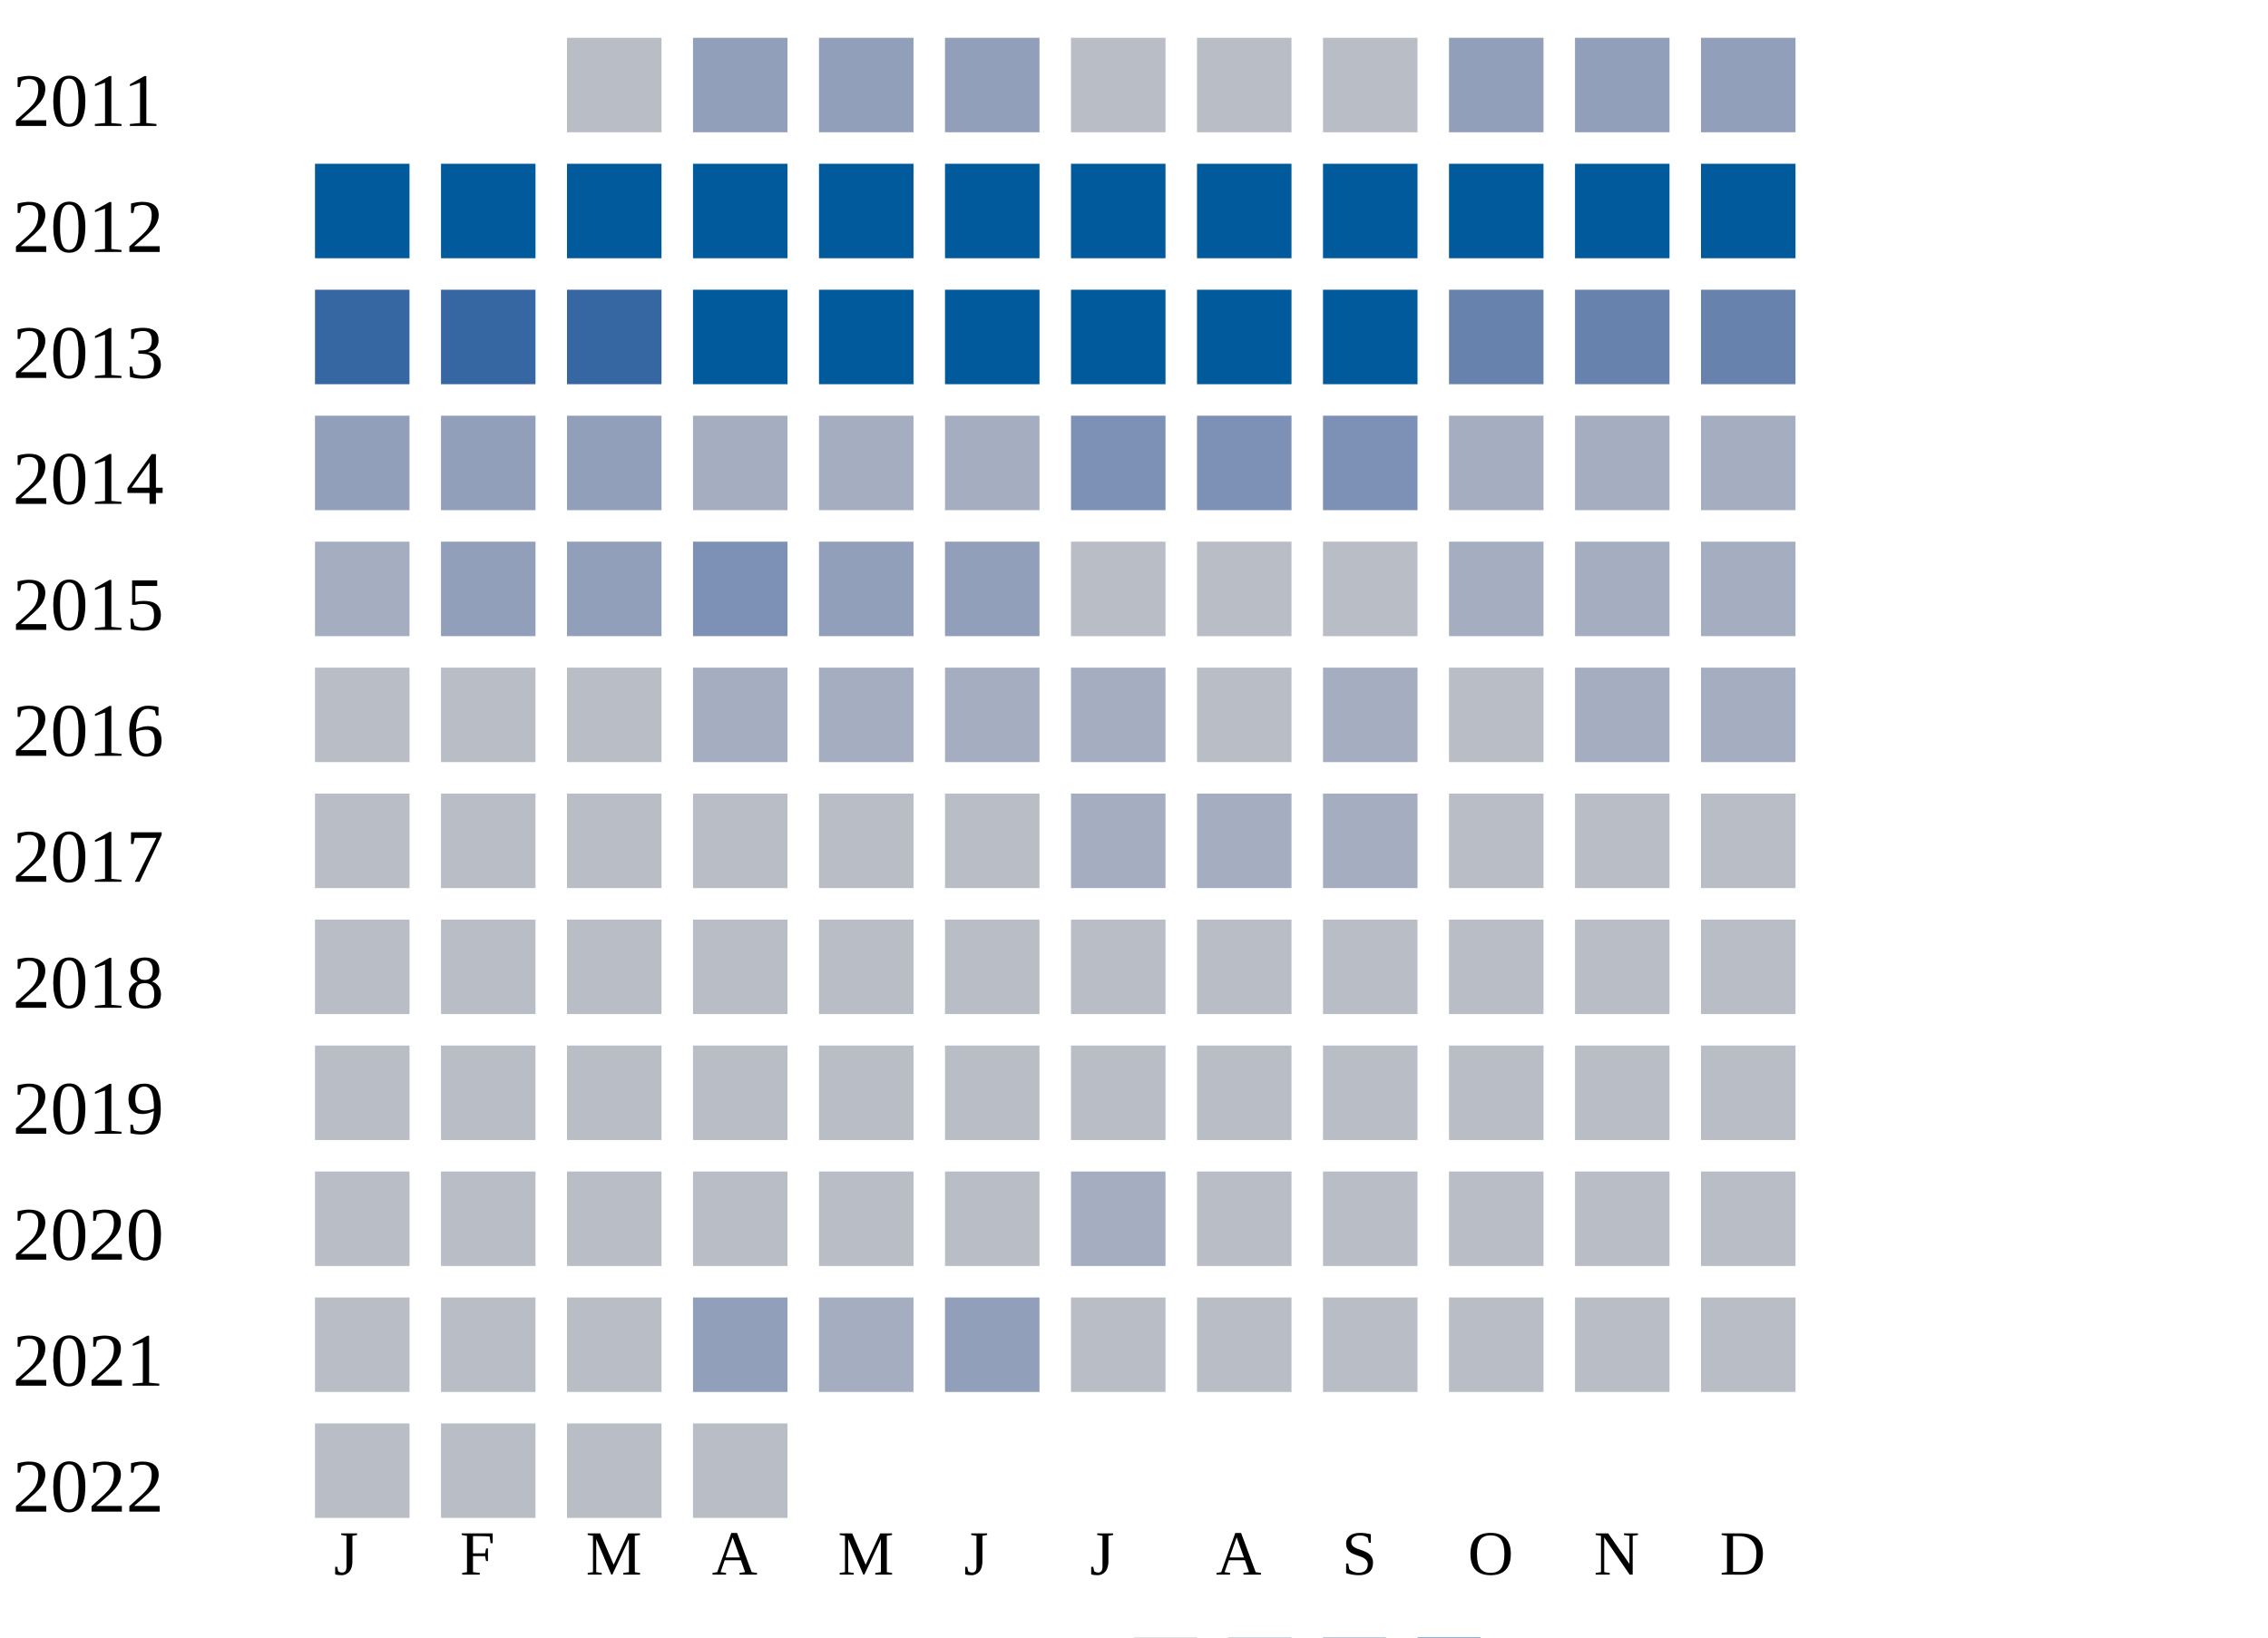
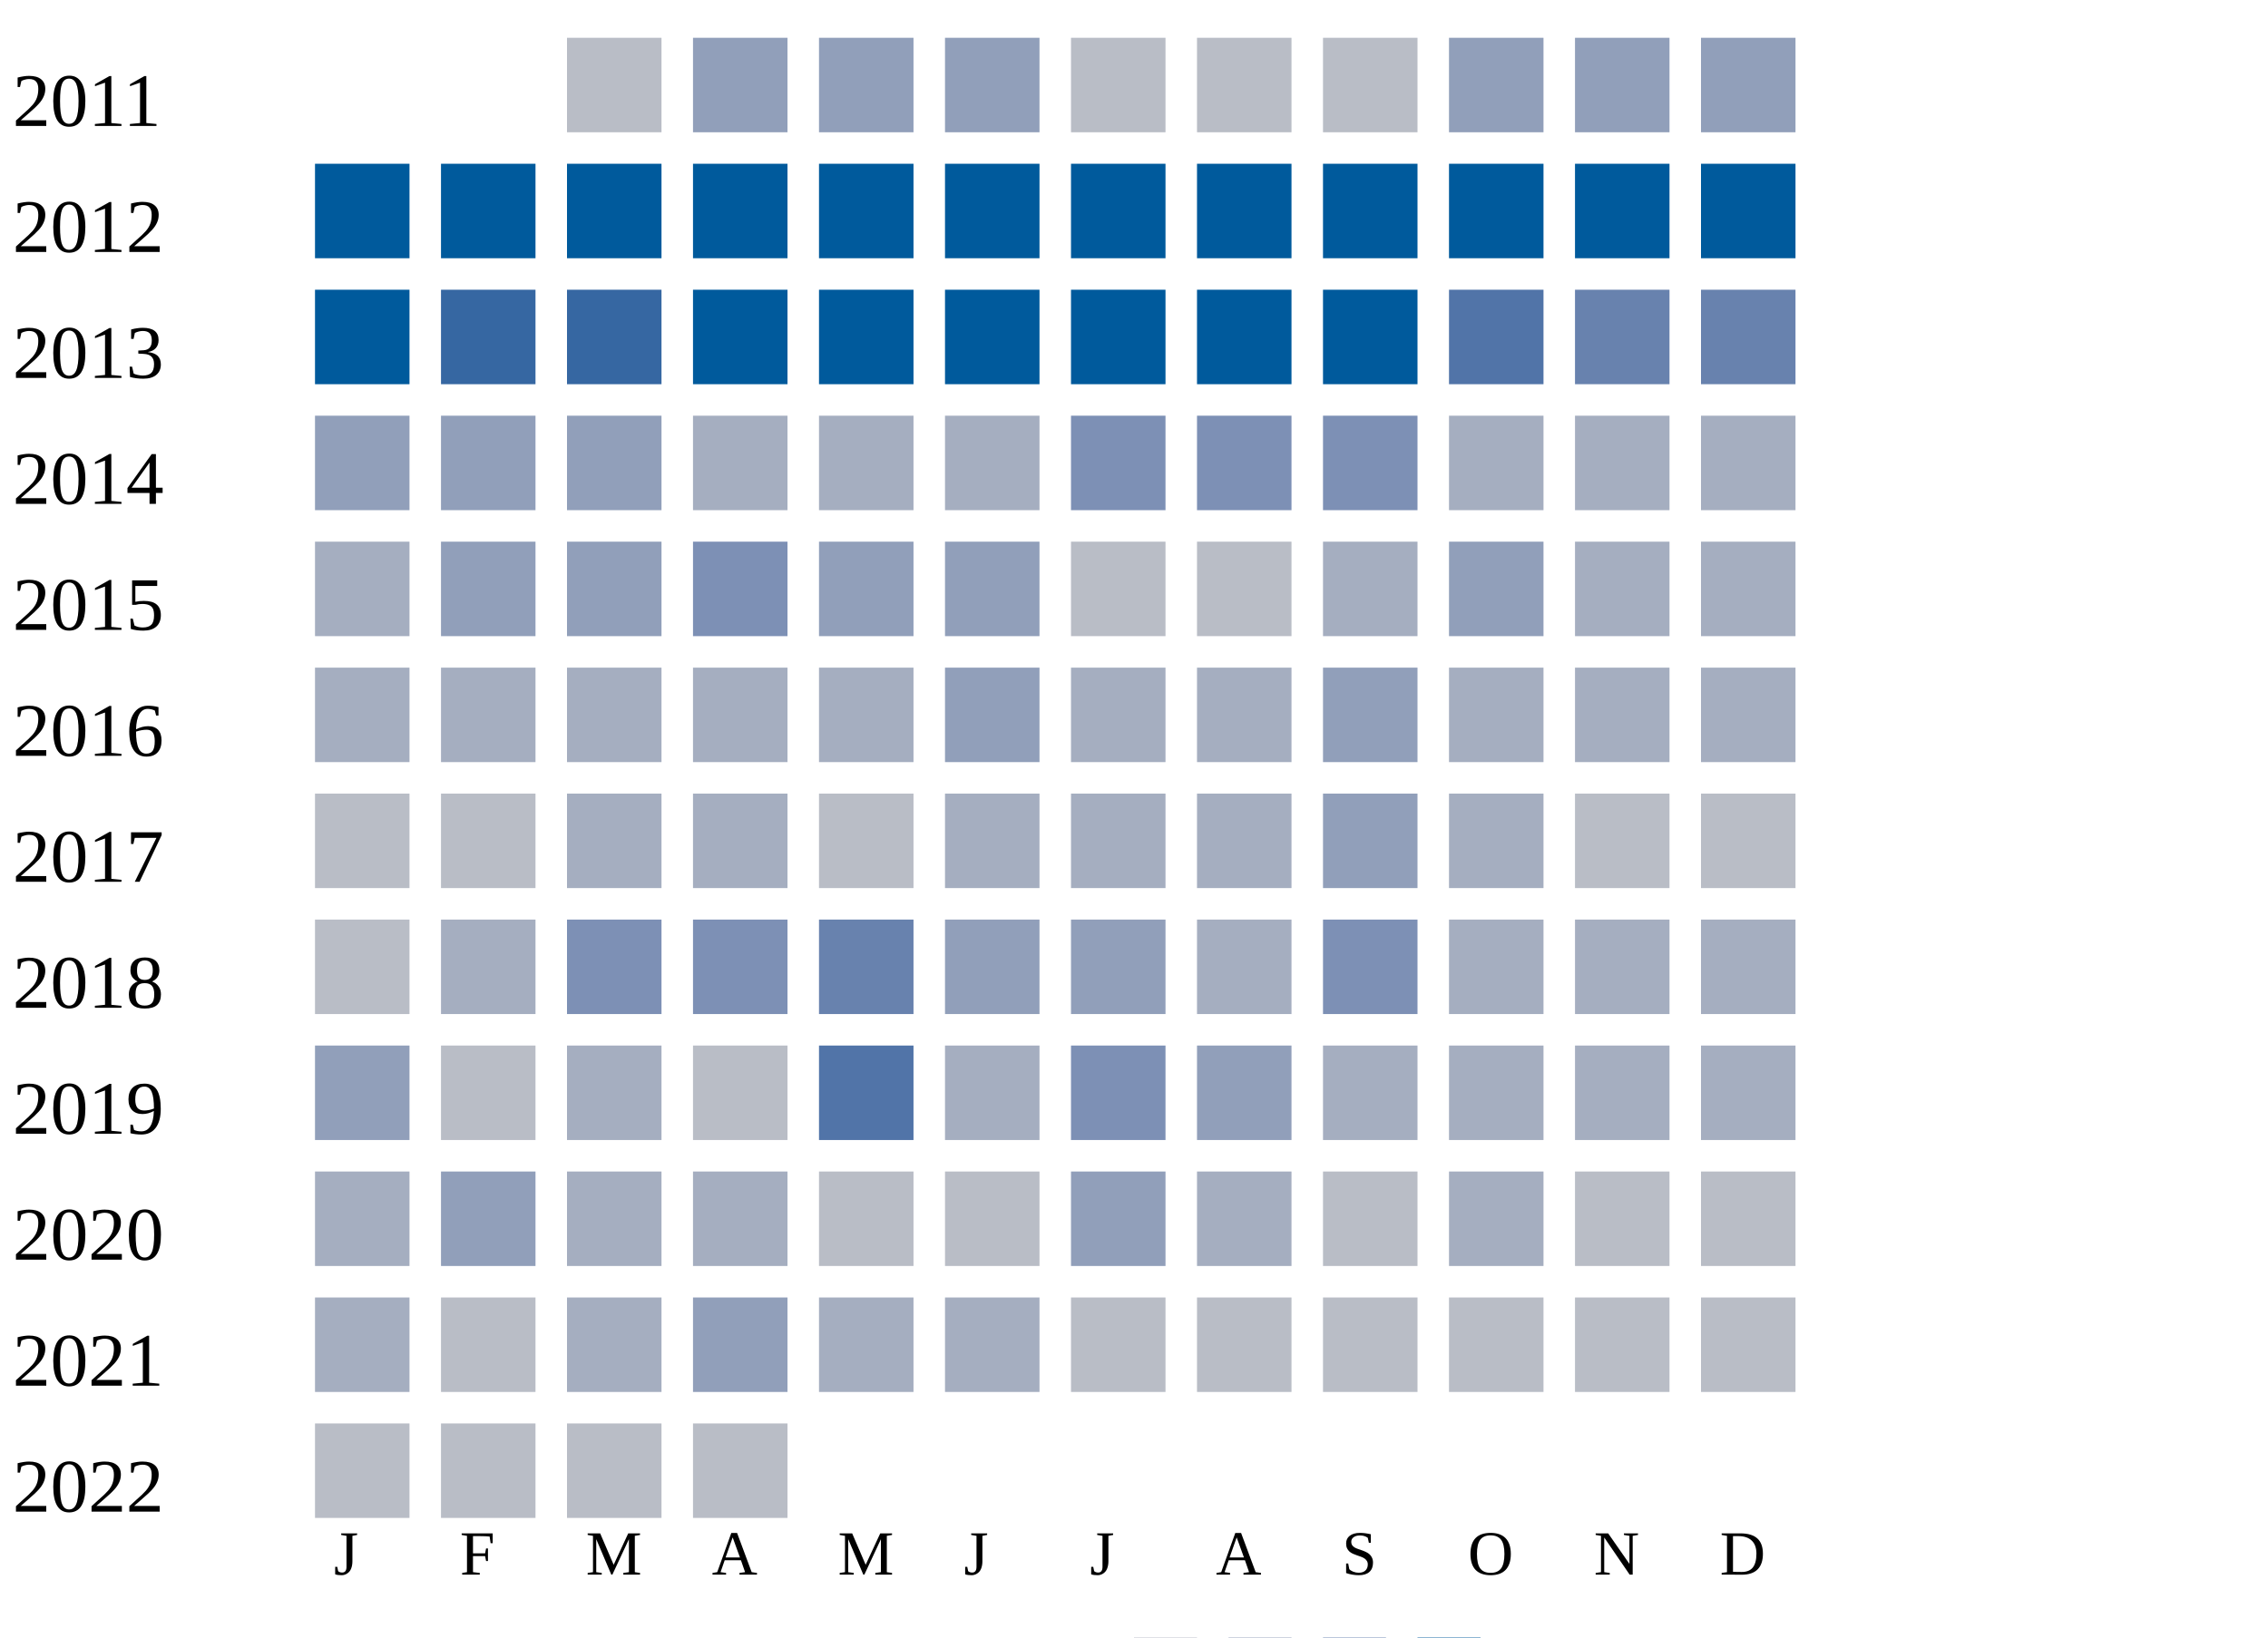
<svg xmlns="http://www.w3.org/2000/svg" width="360" height="260">
  <g transform="translate(0 0)">
    <text x="2" y="20">2011</text>
    <rect x="90" y="6" width="15" height="15" fill="#b9bdc6" />
    <rect x="110" y="6" width="15" height="15" fill="#919fba" />
    <rect x="130" y="6" width="15" height="15" fill="#919fba" />
    <rect x="150" y="6" width="15" height="15" fill="#919fba" />
    <rect x="170" y="6" width="15" height="15" fill="#b9bdc6" />
    <rect x="190" y="6" width="15" height="15" fill="#b9bdc6" />
    <rect x="210" y="6" width="15" height="15" fill="#b9bdc6" />
    <rect x="230" y="6" width="15" height="15" fill="#919fba" />
    <rect x="250" y="6" width="15" height="15" fill="#919fba" />
    <rect x="270" y="6" width="15" height="15" fill="#919fba" />
  </g>
  <g transform="translate(0 20)">
    <text x="2" y="20">2012</text>
    <rect x="50" y="6" width="15" height="15" fill="#005a9c" />
    <rect x="70" y="6" width="15" height="15" fill="#005a9c" />
    <rect x="90" y="6" width="15" height="15" fill="#005a9c" />
    <rect x="110" y="6" width="15" height="15" fill="#005a9c" />
    <rect x="130" y="6" width="15" height="15" fill="#005a9c" />
    <rect x="150" y="6" width="15" height="15" fill="#005a9c" />
    <rect x="170" y="6" width="15" height="15" fill="#005a9c" />
    <rect x="190" y="6" width="15" height="15" fill="#005a9c" />
    <rect x="210" y="6" width="15" height="15" fill="#005a9c" />
    <rect x="230" y="6" width="15" height="15" fill="#005a9c" />
    <rect x="250" y="6" width="15" height="15" fill="#005a9c" />
    <rect x="270" y="6" width="15" height="15" fill="#005a9c" />
  </g>
  <g transform="translate(0 40)">
    <text x="2" y="20">2013</text>
-     <rect x="50" y="6" width="15" height="15" fill="#3667a2" />
+     <rect x="50" y="6" width="15" height="15" fill="#005a9c" />
    <rect x="70" y="6" width="15" height="15" fill="#3667a2" />
    <rect x="90" y="6" width="15" height="15" fill="#3667a2" />
    <rect x="110" y="6" width="15" height="15" fill="#005a9c" />
    <rect x="130" y="6" width="15" height="15" fill="#005a9c" />
    <rect x="150" y="6" width="15" height="15" fill="#005a9c" />
    <rect x="170" y="6" width="15" height="15" fill="#005a9c" />
    <rect x="190" y="6" width="15" height="15" fill="#005a9c" />
    <rect x="210" y="6" width="15" height="15" fill="#005a9c" />
-     <rect x="230" y="6" width="15" height="15" fill="#6882ae" />
+     <rect x="230" y="6" width="15" height="15" fill="#5174a8" />
    <rect x="250" y="6" width="15" height="15" fill="#6882ae" />
    <rect x="270" y="6" width="15" height="15" fill="#6882ae" />
  </g>
  <g transform="translate(0 60)">
    <text x="2" y="20">2014</text>
    <rect x="50" y="6" width="15" height="15" fill="#919fba" />
    <rect x="70" y="6" width="15" height="15" fill="#919fba" />
    <rect x="90" y="6" width="15" height="15" fill="#919fba" />
    <rect x="110" y="6" width="15" height="15" fill="#a5aec0" />
    <rect x="130" y="6" width="15" height="15" fill="#a5aec0" />
    <rect x="150" y="6" width="15" height="15" fill="#a5aec0" />
    <rect x="170" y="6" width="15" height="15" fill="#7d90b5" />
    <rect x="190" y="6" width="15" height="15" fill="#7d90b5" />
    <rect x="210" y="6" width="15" height="15" fill="#7d90b5" />
    <rect x="230" y="6" width="15" height="15" fill="#a5aec0" />
    <rect x="250" y="6" width="15" height="15" fill="#a5aec0" />
    <rect x="270" y="6" width="15" height="15" fill="#a5aec0" />
  </g>
  <g transform="translate(0 80)">
    <text x="2" y="20">2015</text>
    <rect x="50" y="6" width="15" height="15" fill="#a5aec0" />
    <rect x="70" y="6" width="15" height="15" fill="#919fba" />
    <rect x="90" y="6" width="15" height="15" fill="#919fba" />
    <rect x="110" y="6" width="15" height="15" fill="#7d90b5" />
    <rect x="130" y="6" width="15" height="15" fill="#919fba" />
    <rect x="150" y="6" width="15" height="15" fill="#919fba" />
    <rect x="170" y="6" width="15" height="15" fill="#b9bdc6" />
    <rect x="190" y="6" width="15" height="15" fill="#b9bdc6" />
-     <rect x="210" y="6" width="15" height="15" fill="#b9bdc6" />
-     <rect x="230" y="6" width="15" height="15" fill="#a5aec0" />
+     <rect x="210" y="6" width="15" height="15" fill="#a5aec0" />
+     <rect x="230" y="6" width="15" height="15" fill="#919fba" />
    <rect x="250" y="6" width="15" height="15" fill="#a5aec0" />
    <rect x="270" y="6" width="15" height="15" fill="#a5aec0" />
  </g>
  <g transform="translate(0 100)">
    <text x="2" y="20">2016</text>
-     <rect x="50" y="6" width="15" height="15" fill="#b9bdc6" />
-     <rect x="70" y="6" width="15" height="15" fill="#b9bdc6" />
-     <rect x="90" y="6" width="15" height="15" fill="#b9bdc6" />
+     <rect x="50" y="6" width="15" height="15" fill="#a5aec0" />
+     <rect x="70" y="6" width="15" height="15" fill="#a5aec0" />
+     <rect x="90" y="6" width="15" height="15" fill="#a5aec0" />
    <rect x="110" y="6" width="15" height="15" fill="#a5aec0" />
    <rect x="130" y="6" width="15" height="15" fill="#a5aec0" />
-     <rect x="150" y="6" width="15" height="15" fill="#a5aec0" />
+     <rect x="150" y="6" width="15" height="15" fill="#919fba" />
    <rect x="170" y="6" width="15" height="15" fill="#a5aec0" />
-     <rect x="190" y="6" width="15" height="15" fill="#b9bdc6" />
-     <rect x="210" y="6" width="15" height="15" fill="#a5aec0" />
-     <rect x="230" y="6" width="15" height="15" fill="#b9bdc6" />
+     <rect x="190" y="6" width="15" height="15" fill="#a5aec0" />
+     <rect x="210" y="6" width="15" height="15" fill="#919fba" />
+     <rect x="230" y="6" width="15" height="15" fill="#a5aec0" />
    <rect x="250" y="6" width="15" height="15" fill="#a5aec0" />
    <rect x="270" y="6" width="15" height="15" fill="#a5aec0" />
  </g>
  <g transform="translate(0 120)">
    <text x="2" y="20">2017</text>
    <rect x="50" y="6" width="15" height="15" fill="#b9bdc6" />
    <rect x="70" y="6" width="15" height="15" fill="#b9bdc6" />
-     <rect x="90" y="6" width="15" height="15" fill="#b9bdc6" />
-     <rect x="110" y="6" width="15" height="15" fill="#b9bdc6" />
+     <rect x="90" y="6" width="15" height="15" fill="#a5aec0" />
+     <rect x="110" y="6" width="15" height="15" fill="#a5aec0" />
    <rect x="130" y="6" width="15" height="15" fill="#b9bdc6" />
-     <rect x="150" y="6" width="15" height="15" fill="#b9bdc6" />
+     <rect x="150" y="6" width="15" height="15" fill="#a5aec0" />
    <rect x="170" y="6" width="15" height="15" fill="#a5aec0" />
    <rect x="190" y="6" width="15" height="15" fill="#a5aec0" />
-     <rect x="210" y="6" width="15" height="15" fill="#a5aec0" />
-     <rect x="230" y="6" width="15" height="15" fill="#b9bdc6" />
+     <rect x="210" y="6" width="15" height="15" fill="#919fba" />
+     <rect x="230" y="6" width="15" height="15" fill="#a5aec0" />
    <rect x="250" y="6" width="15" height="15" fill="#b9bdc6" />
    <rect x="270" y="6" width="15" height="15" fill="#b9bdc6" />
  </g>
  <g transform="translate(0 140)">
    <text x="2" y="20">2018</text>
    <rect x="50" y="6" width="15" height="15" fill="#b9bdc6" />
-     <rect x="70" y="6" width="15" height="15" fill="#b9bdc6" />
-     <rect x="90" y="6" width="15" height="15" fill="#b9bdc6" />
-     <rect x="110" y="6" width="15" height="15" fill="#b9bdc6" />
-     <rect x="130" y="6" width="15" height="15" fill="#b9bdc6" />
-     <rect x="150" y="6" width="15" height="15" fill="#b9bdc6" />
-     <rect x="170" y="6" width="15" height="15" fill="#b9bdc6" />
-     <rect x="190" y="6" width="15" height="15" fill="#b9bdc6" />
-     <rect x="210" y="6" width="15" height="15" fill="#b9bdc6" />
-     <rect x="230" y="6" width="15" height="15" fill="#b9bdc6" />
-     <rect x="250" y="6" width="15" height="15" fill="#b9bdc6" />
-     <rect x="270" y="6" width="15" height="15" fill="#b9bdc6" />
+     <rect x="70" y="6" width="15" height="15" fill="#a5aec0" />
+     <rect x="90" y="6" width="15" height="15" fill="#7d90b5" />
+     <rect x="110" y="6" width="15" height="15" fill="#7d90b5" />
+     <rect x="130" y="6" width="15" height="15" fill="#6882ae" />
+     <rect x="150" y="6" width="15" height="15" fill="#919fba" />
+     <rect x="170" y="6" width="15" height="15" fill="#919fba" />
+     <rect x="190" y="6" width="15" height="15" fill="#a5aec0" />
+     <rect x="210" y="6" width="15" height="15" fill="#7d90b5" />
+     <rect x="230" y="6" width="15" height="15" fill="#a5aec0" />
+     <rect x="250" y="6" width="15" height="15" fill="#a5aec0" />
+     <rect x="270" y="6" width="15" height="15" fill="#a5aec0" />
  </g>
  <g transform="translate(0 160)">
    <text x="2" y="20">2019</text>
-     <rect x="50" y="6" width="15" height="15" fill="#b9bdc6" />
+     <rect x="50" y="6" width="15" height="15" fill="#919fba" />
    <rect x="70" y="6" width="15" height="15" fill="#b9bdc6" />
-     <rect x="90" y="6" width="15" height="15" fill="#b9bdc6" />
+     <rect x="90" y="6" width="15" height="15" fill="#a5aec0" />
    <rect x="110" y="6" width="15" height="15" fill="#b9bdc6" />
-     <rect x="130" y="6" width="15" height="15" fill="#b9bdc6" />
-     <rect x="150" y="6" width="15" height="15" fill="#b9bdc6" />
-     <rect x="170" y="6" width="15" height="15" fill="#b9bdc6" />
-     <rect x="190" y="6" width="15" height="15" fill="#b9bdc6" />
-     <rect x="210" y="6" width="15" height="15" fill="#b9bdc6" />
-     <rect x="230" y="6" width="15" height="15" fill="#b9bdc6" />
-     <rect x="250" y="6" width="15" height="15" fill="#b9bdc6" />
-     <rect x="270" y="6" width="15" height="15" fill="#b9bdc6" />
+     <rect x="130" y="6" width="15" height="15" fill="#5174a8" />
+     <rect x="150" y="6" width="15" height="15" fill="#a5aec0" />
+     <rect x="170" y="6" width="15" height="15" fill="#7d90b5" />
+     <rect x="190" y="6" width="15" height="15" fill="#919fba" />
+     <rect x="210" y="6" width="15" height="15" fill="#a5aec0" />
+     <rect x="230" y="6" width="15" height="15" fill="#a5aec0" />
+     <rect x="250" y="6" width="15" height="15" fill="#a5aec0" />
+     <rect x="270" y="6" width="15" height="15" fill="#a5aec0" />
  </g>
  <g transform="translate(0 180)">
    <text x="2" y="20">2020</text>
-     <rect x="50" y="6" width="15" height="15" fill="#b9bdc6" />
-     <rect x="70" y="6" width="15" height="15" fill="#b9bdc6" />
-     <rect x="90" y="6" width="15" height="15" fill="#b9bdc6" />
-     <rect x="110" y="6" width="15" height="15" fill="#b9bdc6" />
+     <rect x="50" y="6" width="15" height="15" fill="#a5aec0" />
+     <rect x="70" y="6" width="15" height="15" fill="#919fba" />
+     <rect x="90" y="6" width="15" height="15" fill="#a5aec0" />
+     <rect x="110" y="6" width="15" height="15" fill="#a5aec0" />
    <rect x="130" y="6" width="15" height="15" fill="#b9bdc6" />
    <rect x="150" y="6" width="15" height="15" fill="#b9bdc6" />
-     <rect x="170" y="6" width="15" height="15" fill="#a5aec0" />
-     <rect x="190" y="6" width="15" height="15" fill="#b9bdc6" />
+     <rect x="170" y="6" width="15" height="15" fill="#919fba" />
+     <rect x="190" y="6" width="15" height="15" fill="#a5aec0" />
    <rect x="210" y="6" width="15" height="15" fill="#b9bdc6" />
-     <rect x="230" y="6" width="15" height="15" fill="#b9bdc6" />
+     <rect x="230" y="6" width="15" height="15" fill="#a5aec0" />
    <rect x="250" y="6" width="15" height="15" fill="#b9bdc6" />
    <rect x="270" y="6" width="15" height="15" fill="#b9bdc6" />
  </g>
  <g transform="translate(0 200)">
    <text x="2" y="20">2021</text>
-     <rect x="50" y="6" width="15" height="15" fill="#b9bdc6" />
+     <rect x="50" y="6" width="15" height="15" fill="#a5aec0" />
    <rect x="70" y="6" width="15" height="15" fill="#b9bdc6" />
-     <rect x="90" y="6" width="15" height="15" fill="#b9bdc6" />
+     <rect x="90" y="6" width="15" height="15" fill="#a5aec0" />
    <rect x="110" y="6" width="15" height="15" fill="#919fba" />
    <rect x="130" y="6" width="15" height="15" fill="#a5aec0" />
-     <rect x="150" y="6" width="15" height="15" fill="#919fba" />
+     <rect x="150" y="6" width="15" height="15" fill="#a5aec0" />
    <rect x="170" y="6" width="15" height="15" fill="#b9bdc6" />
    <rect x="190" y="6" width="15" height="15" fill="#b9bdc6" />
    <rect x="210" y="6" width="15" height="15" fill="#b9bdc6" />
    <rect x="230" y="6" width="15" height="15" fill="#b9bdc6" />
    <rect x="250" y="6" width="15" height="15" fill="#b9bdc6" />
    <rect x="270" y="6" width="15" height="15" fill="#b9bdc6" />
  </g>
  <g transform="translate(0 220)">
    <text x="2" y="20">2022</text>
    <rect x="50" y="6" width="15" height="15" fill="#b9bdc6" />
    <rect x="70" y="6" width="15" height="15" fill="#b9bdc6" />
    <rect x="90" y="6" width="15" height="15" fill="#b9bdc6" />
    <rect x="110" y="6" width="15" height="15" fill="#b9bdc6" />
  </g>
  <text style="font-size: 10px; text-align: center" x="53" y="250">J</text>
  <text style="font-size: 10px; text-align: center" x="73" y="250">F</text>
  <text style="font-size: 10px; text-align: center" x="93" y="250">M</text>
  <text style="font-size: 10px; text-align: center" x="113" y="250">A</text>
  <text style="font-size: 10px; text-align: center" x="133" y="250">M</text>
  <text style="font-size: 10px; text-align: center" x="153" y="250">J</text>
  <text style="font-size: 10px; text-align: center" x="173" y="250">J</text>
  <text style="font-size: 10px; text-align: center" x="193" y="250">A</text>
  <text style="font-size: 10px; text-align: center" x="213" y="250">S</text>
  <text style="font-size: 10px; text-align: center" x="233" y="250">O</text>
  <text style="font-size: 10px; text-align: center" x="253" y="250">N</text>
  <text style="font-size: 10px; text-align: center" x="273" y="250">D</text>
  <text style="font-size: 10px;" x="155" y="269">Less</text>
  <rect fill="#b9bdc6" width="10" height="10" x="180" y="260" />
  <rect fill="#919fba" width="10" height="10" x="195" y="260" />
  <rect fill="#6882ae" width="10" height="10" x="210" y="260" />
  <rect fill="#005a9c" width="10" height="10" x="225" y="260" />
  <text x="240" y="269" style="font-size: 10px;">More</text>
</svg>
